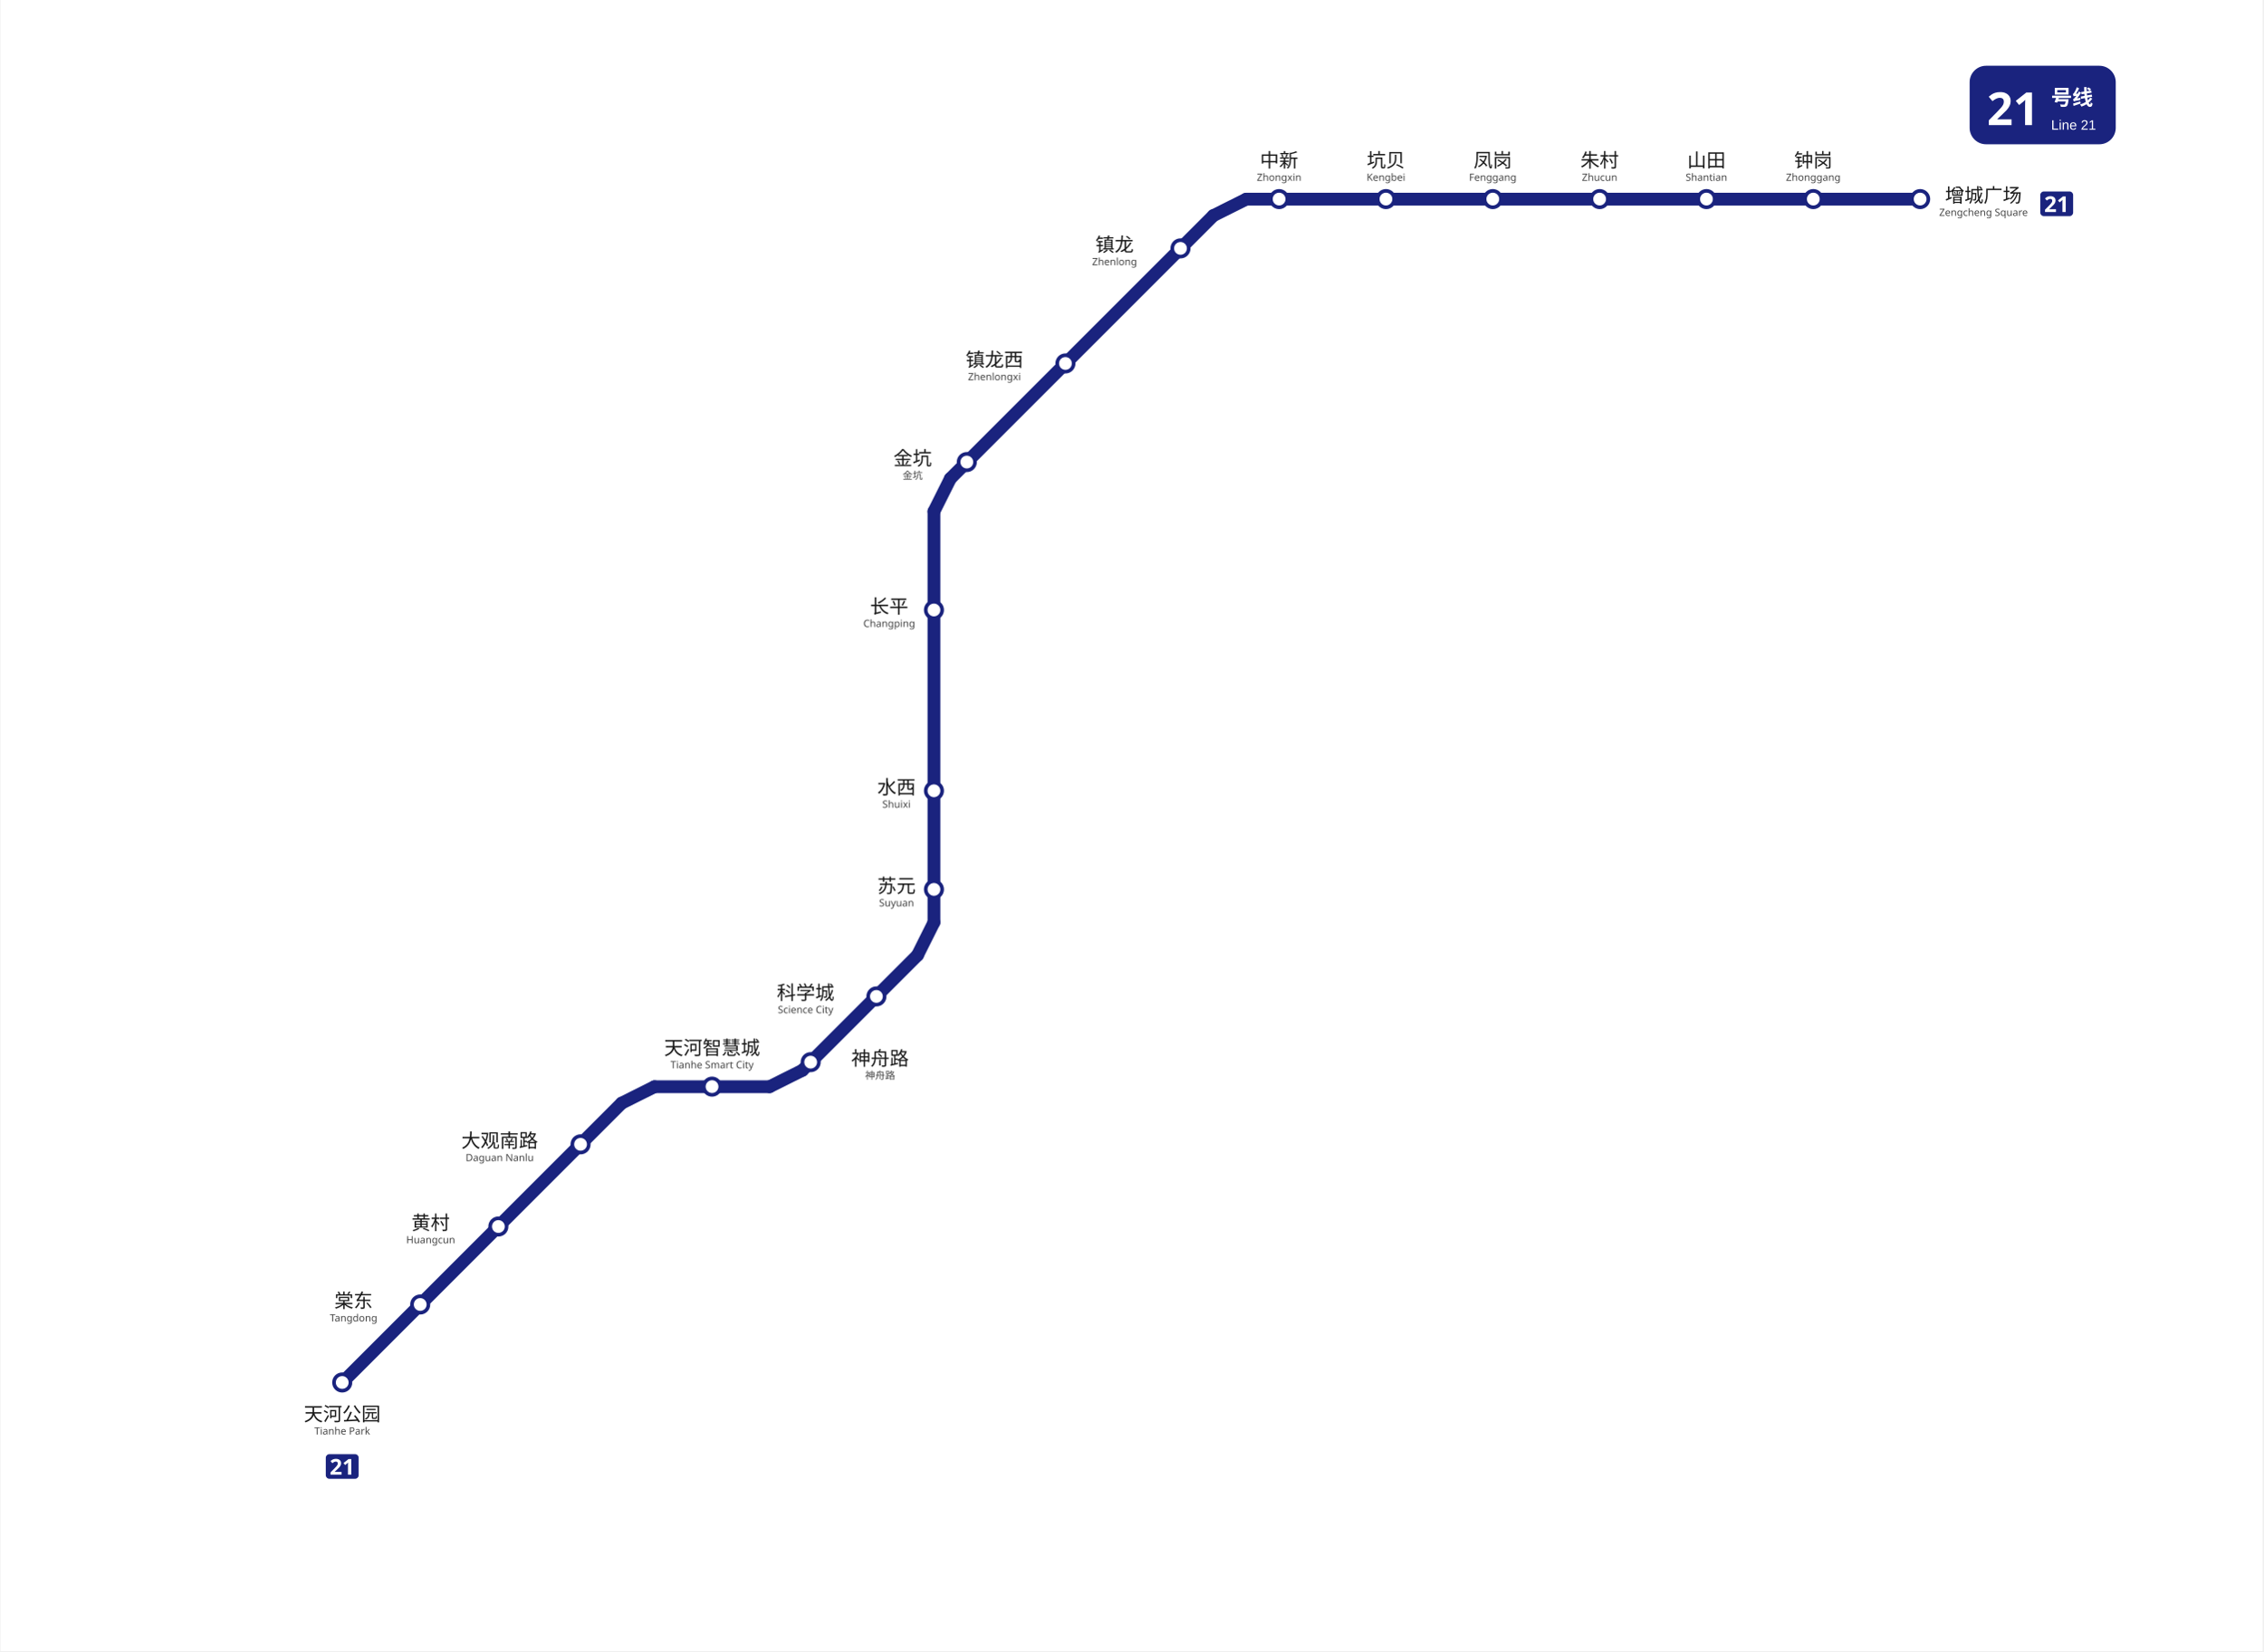
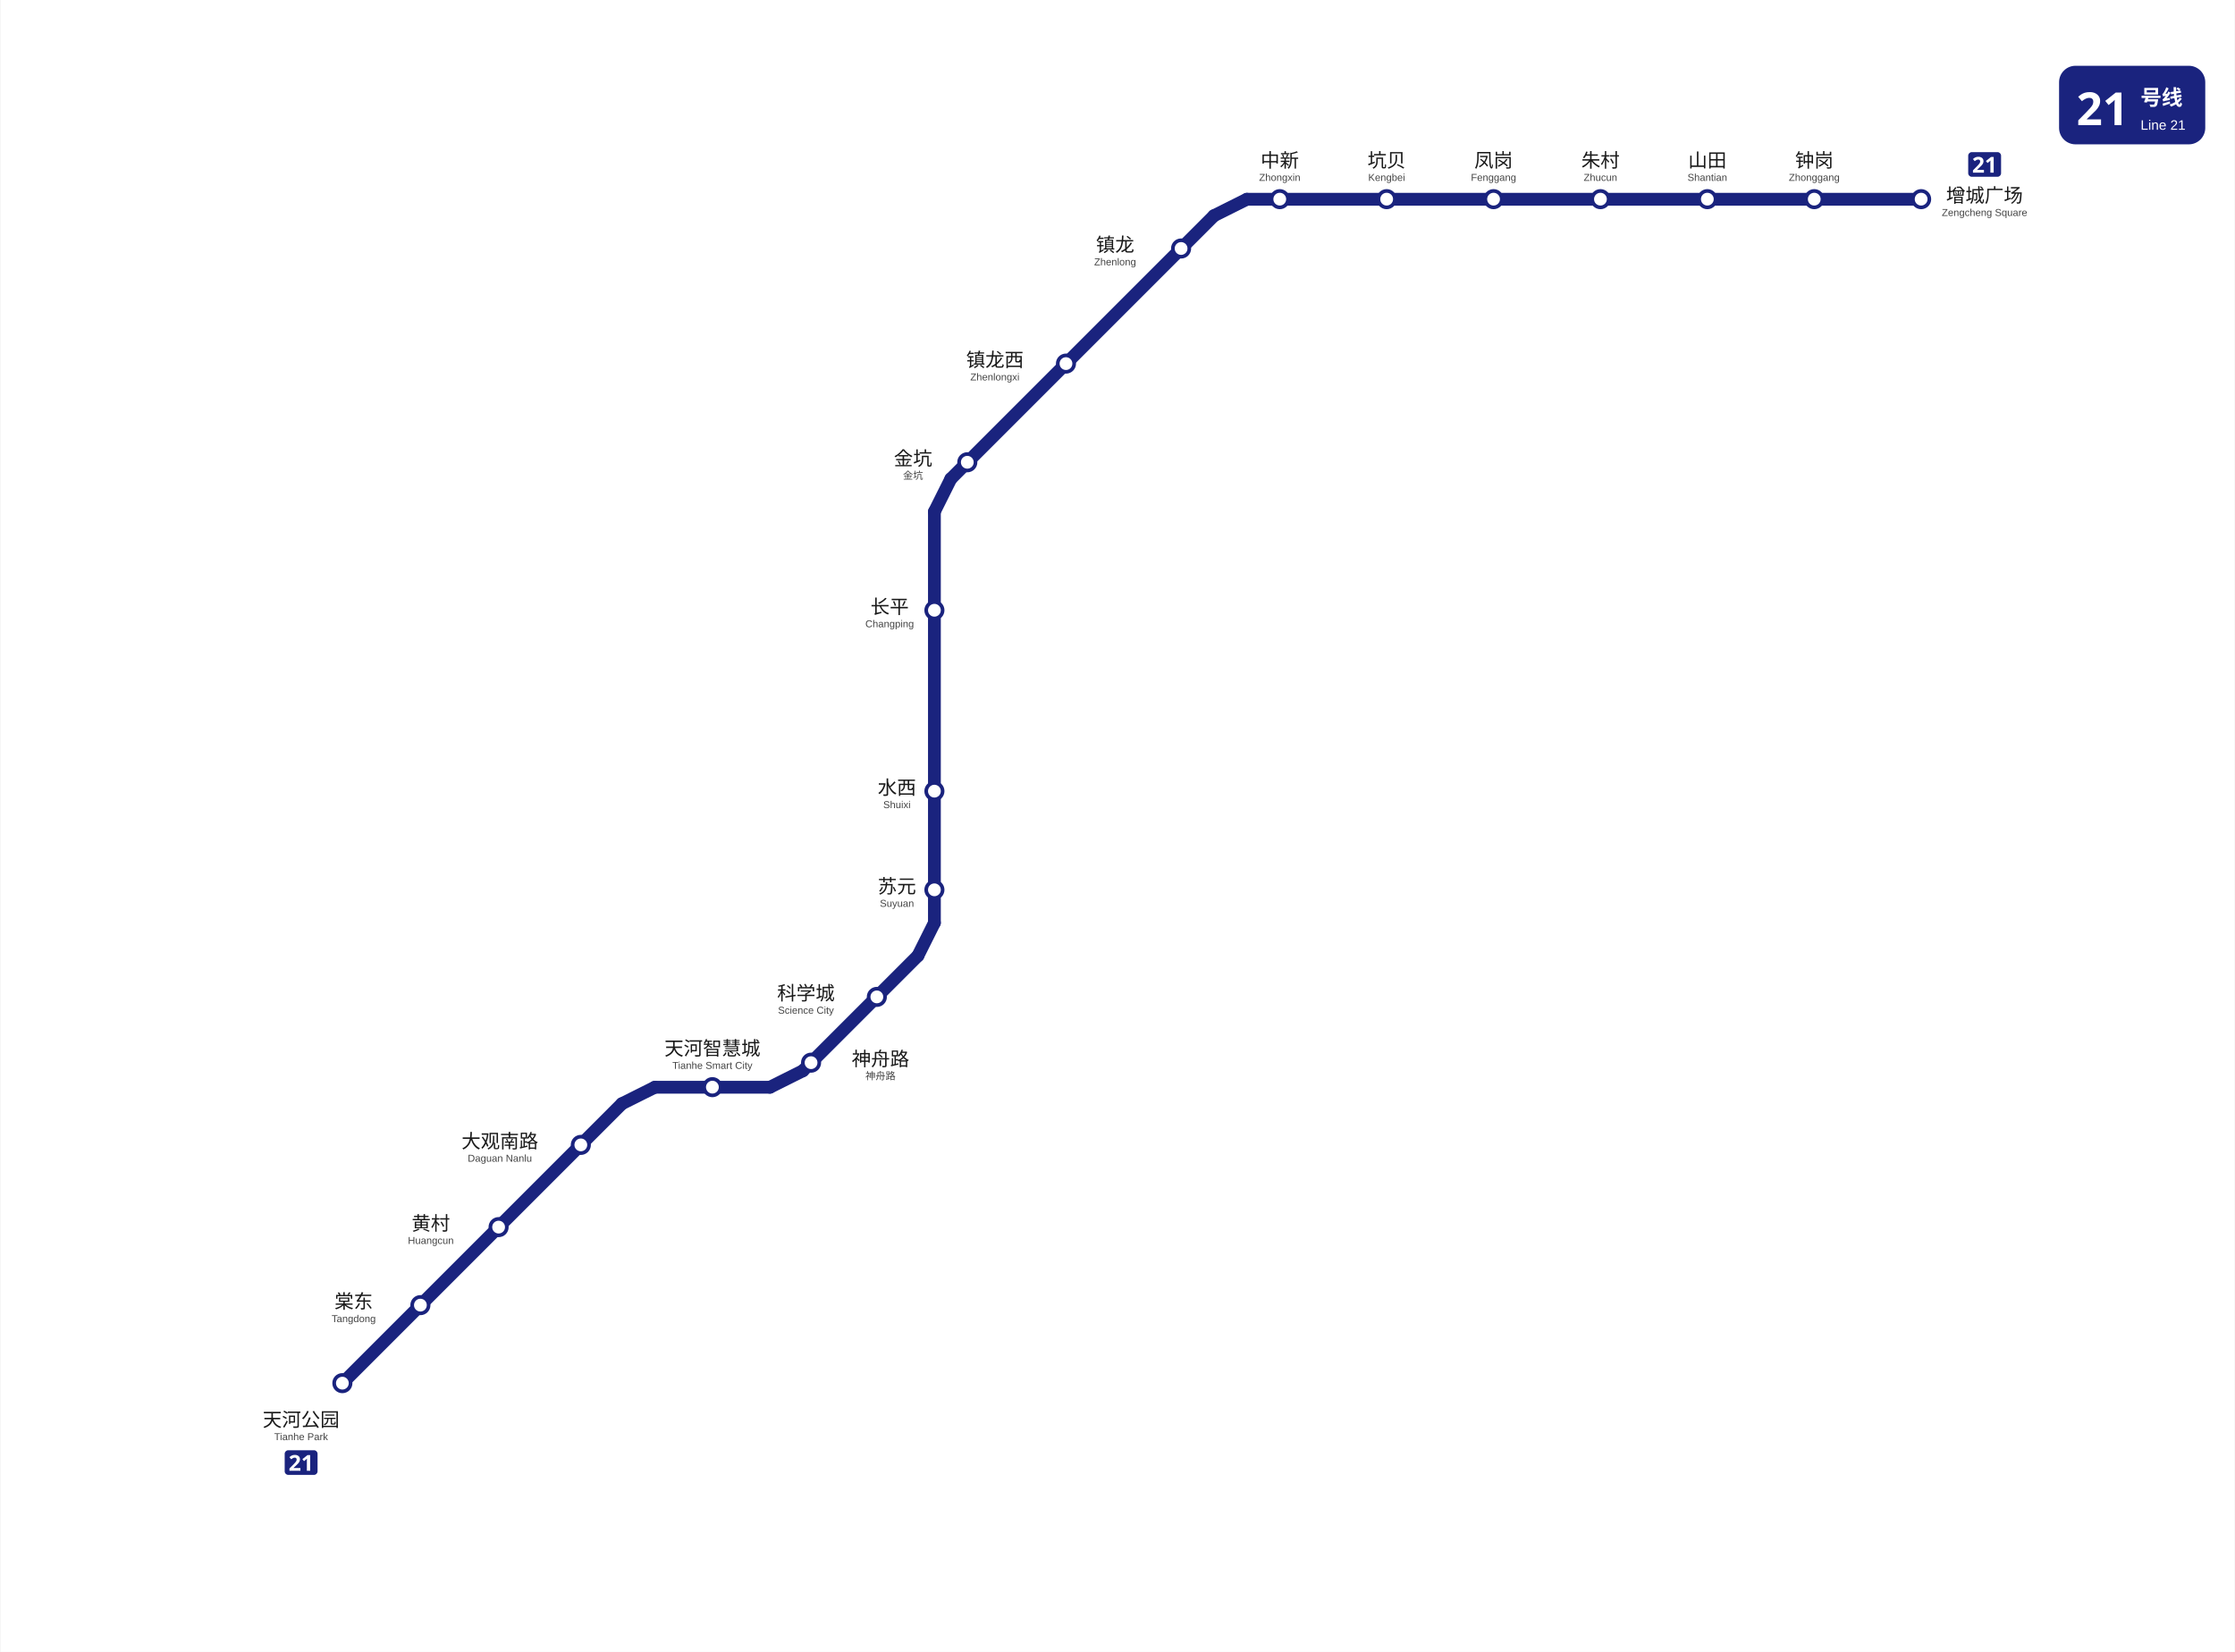
- <svg xmlns="http://www.w3.org/2000/svg" viewBox="1689.4 253.2 1238.6 904.1" data-pins="中新,凤岗,坑贝,增城广场,大观南路,天河公园,天河智慧城,山田,朱村,棠东,水西,神舟路,科学城,苏元,金坑,钟岗,镇龙,镇龙西,长平,黄村" width="1239" height="904">
-   <rect x="1689.417" y="253.2" width="1238.583" height="904.083" fill="#ffffff" />
+ <svg xmlns="http://www.w3.org/2000/svg" viewBox="1689.4 253.2 1222.6 904.1" data-pins="中新,凤岗,坑贝,增城广场,大观南路,天河公园,天河智慧城,山田,朱村,棠东,水西,神舟路,科学城,苏元,金坑,钟岗,镇龙,镇龙西,长平,黄村" width="1223" height="904">
+   <rect x="1689.417" y="253.2" width="1222.578" height="904.083" fill="#ffffff" />
  <g id="走廊">
    <line x1="2029.50" y1="857.25" x2="1876.50" y2="1010.25" style="fill:none;stroke:#1A237E;stroke-width:7;stroke-linecap:round" />
    <line x1="2047.50" y1="848.25" x2="2110.50" y2="848.25" style="fill:none;stroke:#1A237E;stroke-width:7;stroke-linecap:round" />
    <line x1="2371.50" y1="362.25" x2="2740.50" y2="362.25" style="fill:none;stroke:#1A237E;stroke-width:7;stroke-linecap:round" />
    <line x1="2200.50" y1="533.25" x2="2200.50" y2="758.25" style="fill:none;stroke:#1A237E;stroke-width:7;stroke-linecap:round" />
    <line x1="2353.50" y1="371.25" x2="2209.50" y2="515.25" style="fill:none;stroke:#1A237E;stroke-width:7;stroke-linecap:round" />
    <line x1="2128.50" y1="839.25" x2="2191.50" y2="776.25" style="fill:none;stroke:#1A237E;stroke-width:7;stroke-linecap:round" />
    <line x1="2110.50" y1="848.25" x2="2128.50" y2="839.25" style="fill:none;stroke:#1A237E;stroke-width:7;stroke-linecap:round" />
    <line x1="2200.50" y1="758.25" x2="2191.50" y2="776.25" style="fill:none;stroke:#1A237E;stroke-width:7;stroke-linecap:round" />
    <line x1="2047.50" y1="848.25" x2="2029.50" y2="857.25" style="fill:none;stroke:#1A237E;stroke-width:7;stroke-linecap:round" />
    <line x1="2371.50" y1="362.25" x2="2353.50" y2="371.25" style="fill:none;stroke:#1A237E;stroke-width:7;stroke-linecap:round" />
    <line x1="2200.50" y1="533.25" x2="2209.50" y2="515.25" style="fill:none;stroke:#1A237E;stroke-width:7;stroke-linecap:round" />
  </g>
  <g id="站圆">
    <circle cx="2740.5" cy="362.2" r="4.5" data-nm="增城广场" style="fill:#FFFFFF;stroke:#1A237E;stroke-width:2" />
    <circle cx="2682.0" cy="362.2" r="4.5" data-nm="钟岗" style="fill:#FFFFFF;stroke:#1A237E;stroke-width:2" />
    <circle cx="2623.5" cy="362.2" r="4.5" data-nm="山田" style="fill:#FFFFFF;stroke:#1A237E;stroke-width:2" />
    <circle cx="2565.0" cy="362.2" r="4.5" data-nm="朱村" style="fill:#FFFFFF;stroke:#1A237E;stroke-width:2" />
    <circle cx="2506.5" cy="362.2" r="4.5" data-nm="凤岗" style="fill:#FFFFFF;stroke:#1A237E;stroke-width:2" />
    <circle cx="2448.0" cy="362.2" r="4.5" data-nm="坑贝" style="fill:#FFFFFF;stroke:#1A237E;stroke-width:2" />
    <circle cx="2389.5" cy="362.2" r="4.5" data-nm="中新" style="fill:#FFFFFF;stroke:#1A237E;stroke-width:2" />
    <circle cx="2335.5" cy="389.2" r="4.5" data-nm="镇龙" style="fill:#FFFFFF;stroke:#1A237E;stroke-width:2" />
    <circle cx="2272.5" cy="452.2" r="4.5" data-nm="镇龙西" style="fill:#FFFFFF;stroke:#1A237E;stroke-width:2" />
    <circle cx="2218.5" cy="506.2" r="4.5" data-nm="金坑" style="fill:#FFFFFF;stroke:#1A237E;stroke-width:2" />
    <circle cx="2200.5" cy="587.2" r="4.5" data-nm="长平" style="fill:#FFFFFF;stroke:#1A237E;stroke-width:2" />
    <circle cx="2200.5" cy="686.2" r="4.5" data-nm="水西" style="fill:#FFFFFF;stroke:#1A237E;stroke-width:2" />
    <circle cx="2200.5" cy="740.2" r="4.5" data-nm="苏元" style="fill:#FFFFFF;stroke:#1A237E;stroke-width:2" />
    <circle cx="2169.0" cy="798.8" r="4.5" data-nm="科学城" style="fill:#FFFFFF;stroke:#1A237E;stroke-width:2" />
    <circle cx="2133.0" cy="834.8" r="4.5" data-nm="神舟路" style="fill:#FFFFFF;stroke:#1A237E;stroke-width:2" />
    <circle cx="2079.0" cy="848.2" r="4.5" data-nm="天河智慧城" style="fill:#FFFFFF;stroke:#1A237E;stroke-width:2" />
    <circle cx="2007.0" cy="879.8" r="4.5" data-nm="大观南路" style="fill:#FFFFFF;stroke:#1A237E;stroke-width:2" />
    <circle cx="1962.0" cy="924.8" r="4.5" data-nm="黄村" style="fill:#FFFFFF;stroke:#1A237E;stroke-width:2" />
    <circle cx="1919.2" cy="967.5" r="4.5" data-nm="棠东" style="fill:#FFFFFF;stroke:#1A237E;stroke-width:2" />
    <circle cx="1876.5" cy="1010.2" r="4.5" data-nm="天河公园" style="fill:#FFFFFF;stroke:#1A237E;stroke-width:2" />
  </g>
  <g id="线路徽标">
-     <g data-badge="header" transform="translate(2767.6 289.2)" data-ink="#FFFFFF" data-box="2767.6,289.2,2847.6,332.2" data-chip="2767.6,289.2,2847.6,332.2">
+     <g data-badge="header" transform="translate(2815.99 289.2)" data-ink="#FFFFFF" data-box="2816.0,289.2,2896.0,332.2" data-chip="2816.0,289.2,2896.0,332.2">
      <rect x="0" y="0" width="80.0" height="43.0" rx="9.0" fill="#1A237E" />
      <text x="9.5" y="32.5" font-family="'Microsoft YaHei', sans-serif" font-size="25" font-weight="bold" fill="#FFFFFF">21</text>
      <text x="44.6" y="21.5" font-family="'Microsoft YaHei', sans-serif" font-size="11.5" font-weight="600" fill="#FFFFFF">号线</text>
      <text x="44.6" y="35.0" font-family="Arial, sans-serif" font-size="7.5" fill="#FFFFFF">Line 21</text>
    </g>
-     <g data-badge="chip" transform="translate(2806.27 358.041)" data-box="2806.3,358.0,2824.3,371.5">
+     <g data-badge="chip" transform="translate(2766.26 336.46)" data-box="2766.3,336.5,2784.2,349.9">
      <path d="M16.04 13.49h-14.09c-1.07 0 -1.95 -0.88 -1.95 -1.95v-9.59c0 -1.07 0.88 -1.95 1.95 -1.95h14.09c1.07 0 1.95 0.88 1.95 1.95v9.59C17.99 12.61 17.11 13.49 16.04 13.49z" fill="#1A237E" />
      <path d="M8.59 11.24h-5.99v-1.26l2.15 -2.17c0.43 -0.45 0.78 -0.82 1.04 -1.12c0.26 -0.3 0.46 -0.57 0.58 -0.82s0.18 -0.51 0.18 -0.79c0 -0.34 -0.09 -0.6 -0.28 -0.77s-0.44 -0.25 -0.76 -0.25c-0.33 0 -0.65 0.08 -0.96 0.23c-0.31 0.15 -0.64 0.37 -0.98 0.65l-0.98 -1.16c0.24 -0.21 0.5 -0.41 0.78 -0.59c0.28 -0.19 0.6 -0.34 0.97 -0.46c0.36 -0.12 0.8 -0.17 1.31 -0.17c0.56 0 1.04 0.1 1.45 0.31s0.72 0.48 0.94 0.83c0.22 0.35 0.33 0.74 0.33 1.18c0 0.47 -0.09 0.9 -0.28 1.3c-0.19 0.39 -0.46 0.78 -0.82 1.16s-0.79 0.81 -1.29 1.27l-1.1 1.03v0.08h3.73V11.24z" fill="#FFFFFF" />
      <path d="M13.95 11.24h-1.81v-4.96c0 -0.2 0 -0.47 0.01 -0.81c0.01 -0.34 0.02 -0.64 0.04 -0.89c-0.04 0.05 -0.13 0.13 -0.26 0.26c-0.13 0.12 -0.25 0.23 -0.37 0.33l-0.98 0.79l-0.88 -1.09l2.76 -2.2h1.49V11.24z" fill="#FFFFFF" />
    </g>
-     <g data-badge="chip" transform="translate(1867.51 1049.45)" data-box="1867.5,1049.5,1885.5,1062.9">
+     <g data-badge="chip" transform="translate(1844.93 1046.92)" data-box="1844.9,1046.9,1862.9,1060.4">
      <path d="M16.04 13.49h-14.09c-1.07 0 -1.95 -0.88 -1.95 -1.95v-9.59c0 -1.07 0.88 -1.95 1.95 -1.95h14.09c1.07 0 1.95 0.88 1.95 1.95v9.59C17.99 12.61 17.11 13.49 16.04 13.49z" fill="#1A237E" />
      <path d="M8.59 11.24h-5.99v-1.26l2.15 -2.17c0.43 -0.45 0.78 -0.82 1.04 -1.12c0.26 -0.3 0.46 -0.57 0.58 -0.82s0.18 -0.51 0.18 -0.79c0 -0.34 -0.09 -0.6 -0.28 -0.77s-0.44 -0.25 -0.76 -0.25c-0.33 0 -0.65 0.08 -0.96 0.23c-0.31 0.15 -0.64 0.37 -0.98 0.65l-0.98 -1.16c0.24 -0.21 0.5 -0.41 0.78 -0.59c0.28 -0.19 0.6 -0.34 0.97 -0.46c0.36 -0.12 0.8 -0.17 1.31 -0.17c0.56 0 1.04 0.1 1.45 0.31s0.72 0.48 0.94 0.83c0.22 0.35 0.33 0.74 0.33 1.18c0 0.47 -0.09 0.9 -0.28 1.3c-0.19 0.39 -0.46 0.78 -0.82 1.16s-0.79 0.81 -1.29 1.27l-1.1 1.03v0.08h3.73V11.24z" fill="#FFFFFF" />
      <path d="M13.95 11.24h-1.81v-4.96c0 -0.2 0 -0.47 0.01 -0.81c0.01 -0.34 0.02 -0.64 0.04 -0.89c-0.04 0.05 -0.13 0.13 -0.26 0.26c-0.13 0.12 -0.25 0.23 -0.37 0.33l-0.98 0.79l-0.88 -1.09l2.76 -2.2h1.49V11.24z" fill="#FFFFFF" />
    </g>
  </g>
  <g id="站名标注" font-family="'Microsoft YaHei', 'PingFang SC', sans-serif">
    <text x="2775.2" y="363.9" text-anchor="middle" font-size="10.5" font-weight="500" fill="#1a1a1a">增城广场</text>
-     <text x="2775.2" y="371.4" text-anchor="middle" font-size="5.5" fill="#444444">Zengcheng Square</text>
+     <text x="2775.2" y="371.4" text-anchor="middle" font-size="5.5" font-family="Arial, sans-serif" fill="#444444">Zengcheng Square</text>
    <text x="2682.0" y="344.7" text-anchor="middle" font-size="10.5" font-weight="500" fill="#1a1a1a">钟岗</text>
-     <text x="2682.0" y="352.2" text-anchor="middle" font-size="5.5" fill="#444444">Zhonggang</text>
+     <text x="2682.0" y="352.2" text-anchor="middle" font-size="5.5" font-family="Arial, sans-serif" fill="#444444">Zhonggang</text>
    <text x="2623.5" y="344.7" text-anchor="middle" font-size="10.5" font-weight="500" fill="#1a1a1a">山田</text>
-     <text x="2623.5" y="352.2" text-anchor="middle" font-size="5.5" fill="#444444">Shantian</text>
+     <text x="2623.5" y="352.2" text-anchor="middle" font-size="5.5" font-family="Arial, sans-serif" fill="#444444">Shantian</text>
    <text x="2565.0" y="344.7" text-anchor="middle" font-size="10.5" font-weight="500" fill="#1a1a1a">朱村</text>
-     <text x="2565.0" y="352.2" text-anchor="middle" font-size="5.5" fill="#444444">Zhucun</text>
+     <text x="2565.0" y="352.2" text-anchor="middle" font-size="5.5" font-family="Arial, sans-serif" fill="#444444">Zhucun</text>
    <text x="2506.5" y="344.7" text-anchor="middle" font-size="10.5" font-weight="500" fill="#1a1a1a">凤岗</text>
-     <text x="2506.5" y="352.2" text-anchor="middle" font-size="5.5" fill="#444444">Fenggang</text>
+     <text x="2506.5" y="352.2" text-anchor="middle" font-size="5.5" font-family="Arial, sans-serif" fill="#444444">Fenggang</text>
    <text x="2448.0" y="344.7" text-anchor="middle" font-size="10.5" font-weight="500" fill="#1a1a1a">坑贝</text>
-     <text x="2448.0" y="352.2" text-anchor="middle" font-size="5.5" fill="#444444">Kengbei</text>
+     <text x="2448.0" y="352.2" text-anchor="middle" font-size="5.5" font-family="Arial, sans-serif" fill="#444444">Kengbei</text>
    <text x="2389.5" y="344.7" text-anchor="middle" font-size="10.5" font-weight="500" fill="#1a1a1a">中新</text>
-     <text x="2389.5" y="352.2" text-anchor="middle" font-size="5.5" fill="#444444">Zhongxin</text>
+     <text x="2389.5" y="352.2" text-anchor="middle" font-size="5.5" font-family="Arial, sans-serif" fill="#444444">Zhongxin</text>
    <text x="2299.4" y="390.9" text-anchor="middle" font-size="10.5" font-weight="500" fill="#1a1a1a">镇龙</text>
-     <text x="2299.4" y="398.4" text-anchor="middle" font-size="5.5" fill="#444444">Zhenlong</text>
+     <text x="2299.4" y="398.4" text-anchor="middle" font-size="5.5" font-family="Arial, sans-serif" fill="#444444">Zhenlong</text>
    <text x="2233.6" y="453.9" text-anchor="middle" font-size="10.5" font-weight="500" fill="#1a1a1a">镇龙西</text>
-     <text x="2233.6" y="461.4" text-anchor="middle" font-size="5.5" fill="#444444">Zhenlongxi</text>
+     <text x="2233.6" y="461.4" text-anchor="middle" font-size="5.5" font-family="Arial, sans-serif" fill="#444444">Zhenlongxi</text>
    <text x="2188.8" y="507.9" text-anchor="middle" font-size="10.5" font-weight="500" fill="#1a1a1a">金坑</text>
-     <text x="2188.8" y="515.5" text-anchor="middle" font-size="5.5" fill="#444444">金坑</text>
+     <text x="2188.8" y="515.4" text-anchor="middle" font-size="5.5" font-family="Arial, sans-serif" fill="#444444">金坑</text>
    <text x="2176.0" y="589.0" text-anchor="middle" font-size="10.5" font-weight="500" fill="#1a1a1a">长平</text>
-     <text x="2176.0" y="596.5" text-anchor="middle" font-size="5.5" fill="#444444">Changping</text>
+     <text x="2176.0" y="596.5" text-anchor="middle" font-size="5.5" font-family="Arial, sans-serif" fill="#444444">Changping</text>
    <text x="2180.0" y="688.0" text-anchor="middle" font-size="10.5" font-weight="500" fill="#1a1a1a">水西</text>
-     <text x="2180.0" y="695.5" text-anchor="middle" font-size="5.5" fill="#444444">Shuixi</text>
+     <text x="2180.0" y="695.5" text-anchor="middle" font-size="5.5" font-family="Arial, sans-serif" fill="#444444">Shuixi</text>
    <text x="2180.0" y="742.0" text-anchor="middle" font-size="10.5" font-weight="500" fill="#1a1a1a">苏元</text>
-     <text x="2180.0" y="749.5" text-anchor="middle" font-size="5.5" fill="#444444">Suyuan</text>
+     <text x="2180.0" y="749.5" text-anchor="middle" font-size="5.5" font-family="Arial, sans-serif" fill="#444444">Suyuan</text>
    <text x="2130.2" y="800.5" text-anchor="middle" font-size="10.5" font-weight="500" fill="#1a1a1a">科学城</text>
-     <text x="2130.2" y="808.0" text-anchor="middle" font-size="5.5" fill="#444444">Science City</text>
+     <text x="2130.2" y="808.0" text-anchor="middle" font-size="5.5" font-family="Arial, sans-serif" fill="#444444">Science City</text>
    <text x="2079.0" y="830.7" text-anchor="middle" font-size="10.5" font-weight="500" fill="#1a1a1a">天河智慧城</text>
-     <text x="2079.0" y="838.2" text-anchor="middle" font-size="5.5" fill="#444444">Tianhe Smart City</text>
+     <text x="2079.0" y="838.2" text-anchor="middle" font-size="5.5" font-family="Arial, sans-serif" fill="#444444">Tianhe Smart City</text>
    <text x="1962.7" y="881.5" text-anchor="middle" font-size="10.5" font-weight="500" fill="#1a1a1a">大观南路</text>
-     <text x="1962.7" y="889.0" text-anchor="middle" font-size="5.5" fill="#444444">Daguan Nanlu</text>
+     <text x="1962.7" y="889.0" text-anchor="middle" font-size="5.5" font-family="Arial, sans-serif" fill="#444444">Daguan Nanlu</text>
    <text x="1924.9" y="926.5" text-anchor="middle" font-size="10.5" font-weight="500" fill="#1a1a1a">黄村</text>
-     <text x="1924.9" y="934.0" text-anchor="middle" font-size="5.5" fill="#444444">Huangcun</text>
+     <text x="1924.9" y="934.0" text-anchor="middle" font-size="5.5" font-family="Arial, sans-serif" fill="#444444">Huangcun</text>
    <text x="1882.7" y="969.2" text-anchor="middle" font-size="10.5" font-weight="500" fill="#1a1a1a">棠东</text>
-     <text x="1882.7" y="976.8" text-anchor="middle" font-size="5.5" fill="#444444">Tangdong</text>
-     <text x="1876.5" y="1031.2" text-anchor="middle" font-size="10.5" font-weight="500" fill="#1a1a1a">天河公园</text>
-     <text x="1876.5" y="1038.7" text-anchor="middle" font-size="5.5" fill="#444444">Tianhe Park</text>
+     <text x="1882.7" y="976.8" text-anchor="middle" font-size="5.5" font-family="Arial, sans-serif" fill="#444444">Tangdong</text>
+     <text x="1853.9" y="1033.9" text-anchor="middle" font-size="10.5" font-weight="500" fill="#1a1a1a">天河公园</text>
+     <text x="1853.9" y="1041.4" text-anchor="middle" font-size="5.5" font-family="Arial, sans-serif" fill="#444444">Tianhe Park</text>
    <text x="2171.0" y="836.5" text-anchor="middle" font-size="10.5" font-weight="500" fill="#1a1a1a">神舟路</text>
-     <text x="2171.0" y="844.0" text-anchor="middle" font-size="5.5" fill="#444444">神舟路</text>
+     <text x="2171.0" y="844.0" text-anchor="middle" font-size="5.5" font-family="Arial, sans-serif" fill="#444444">神舟路</text>
  </g>
</svg>
